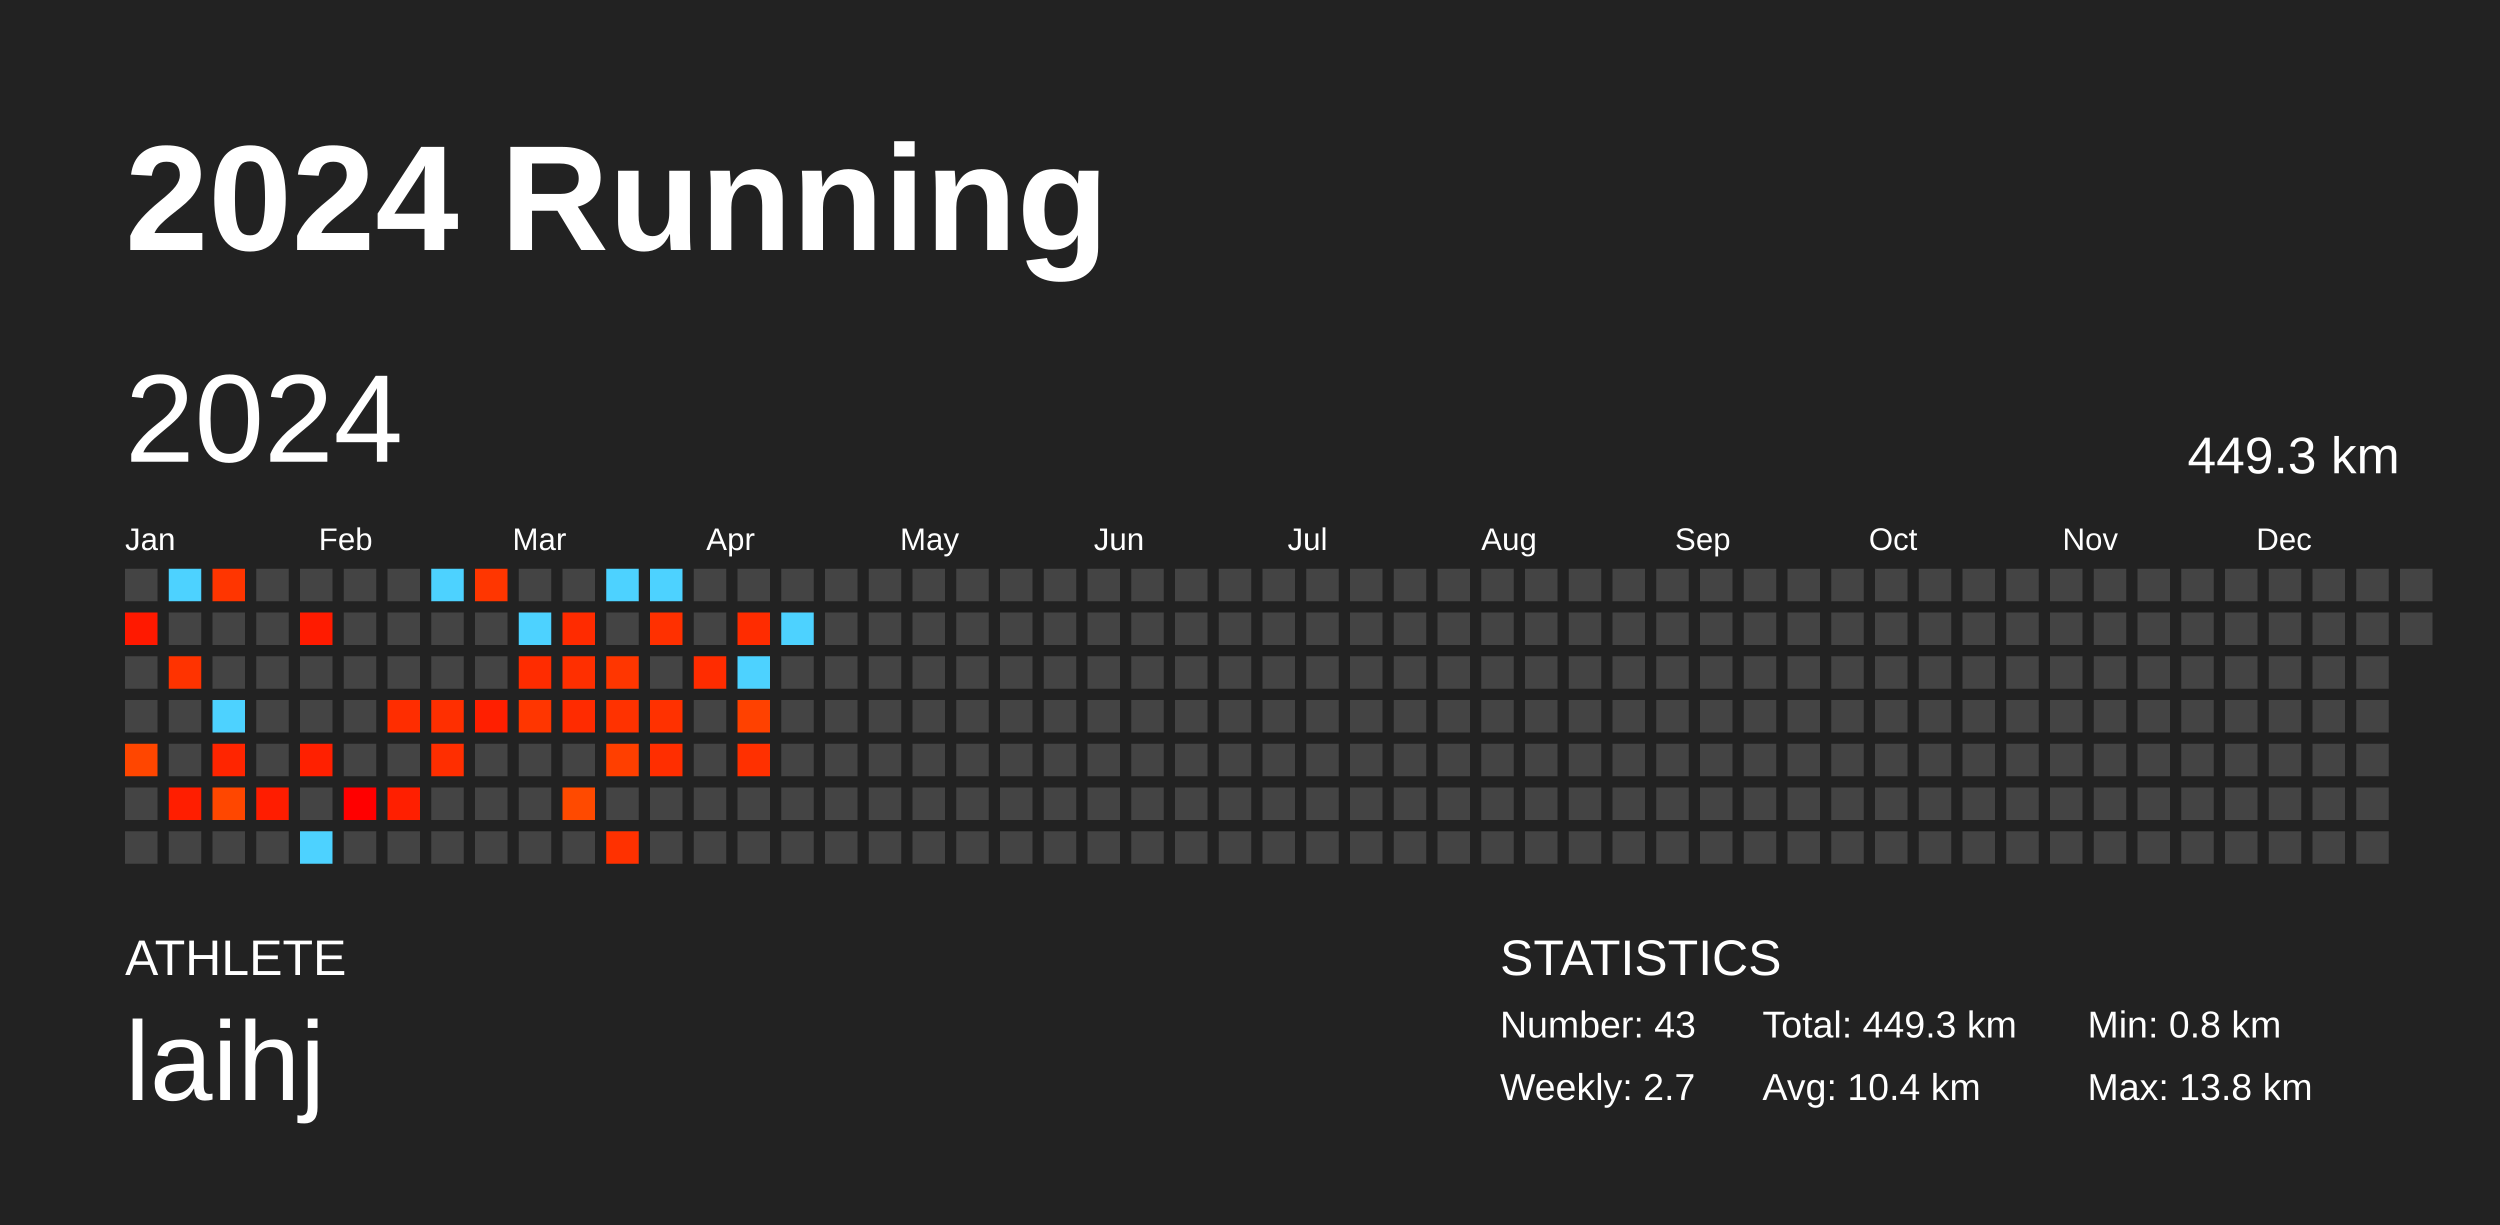
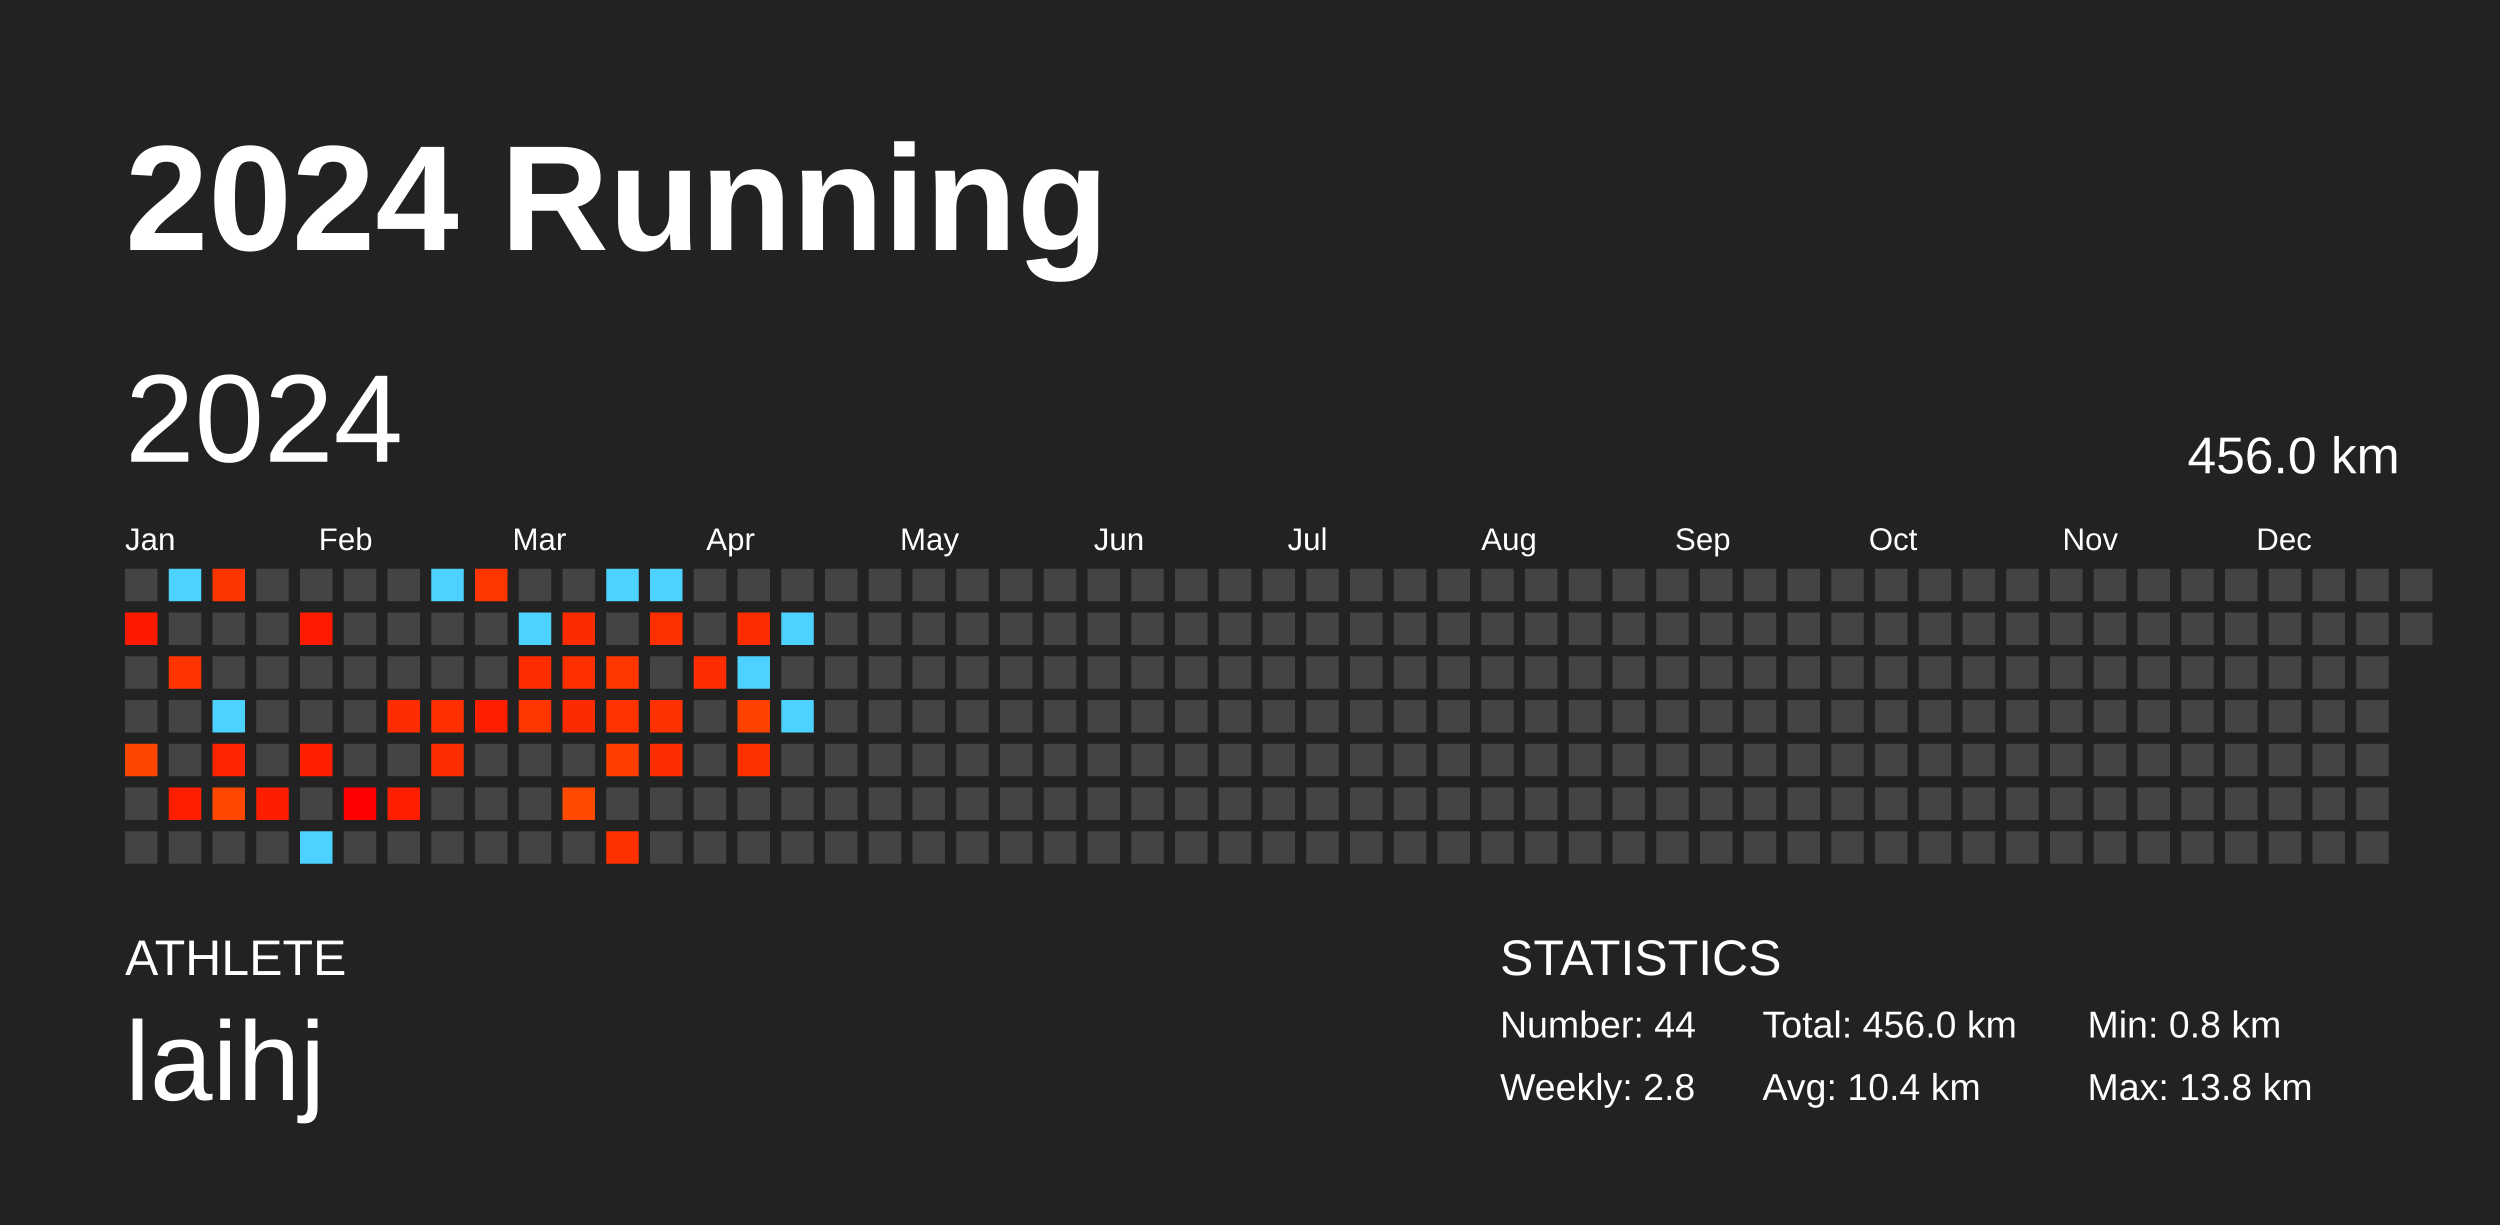
<svg xmlns="http://www.w3.org/2000/svg" baseProfile="full" height="98mm" version="1.1" viewBox="0,0,200,98" width="200mm">
  <defs />
  <rect fill="#222222" height="98" width="200" x="0" y="0" />
  <text fill="#FFFFFF" style="font-size:12px; font-family:Arial; font-weight:bold;" x="10" y="20">2024 Running</text>
  <text fill="#FFFFFF" style="font-size:4px; font-family:Arial" x="10" y="78">ATHLETE</text>
  <text fill="#FFFFFF" style="font-size:9px; font-family:Arial" x="10" y="88">laihj</text>
  <text fill="#FFFFFF" style="font-size:4px; font-family:Arial" x="120" y="78">STATISTICS</text>
-   <text fill="#FFFFFF" style="font-size:3px; font-family:Arial" x="120" y="83">Number: 43</text>
-   <text fill="#FFFFFF" style="font-size:3px; font-family:Arial" x="120" y="88">Weekly: 2.7</text>
-   <text fill="#FFFFFF" style="font-size:3px; font-family:Arial" x="141" y="83">Total: 449.3 km</text>
+   <text fill="#FFFFFF" style="font-size:3px; font-family:Arial" x="120" y="83">Number: 44</text>
+   <text fill="#FFFFFF" style="font-size:3px; font-family:Arial" x="120" y="88">Weekly: 2.8</text>
+   <text fill="#FFFFFF" style="font-size:3px; font-family:Arial" x="141" y="83">Total: 456.0 km</text>
  <text fill="#FFFFFF" style="font-size:3px; font-family:Arial" x="141" y="88">Avg: 10.4 km</text>
  <text fill="#FFFFFF" style="font-size:3px; font-family:Arial" x="167" y="83">Min: 0.8 km</text>
  <text fill="#FFFFFF" style="font-size:3px; font-family:Arial" x="167" y="88">Max: 13.8 km</text>
  <text dominant-baseline="hanging" fill="#FFFFFF" style="font-size:10.0px; font-family:Arial;" x="10" y="30">2024</text>
-   <text dominant-baseline="hanging" fill="#FFFFFF" style="font-size:4.125px; font-family:Arial;" x="175" y="35">449.3 km</text>
+   <text dominant-baseline="hanging" fill="#FFFFFF" style="font-size:4.125px; font-family:Arial;" x="175" y="35">456.0 km</text>
  <text fill="#FFFFFF" style="font-size:2.5px; font-family:Arial" x="10.0" y="44">Jan</text>
  <text fill="#FFFFFF" style="font-size:2.5px; font-family:Arial" x="25.5" y="44">Feb</text>
  <text fill="#FFFFFF" style="font-size:2.5px; font-family:Arial" x="41.0" y="44">Mar</text>
  <text fill="#FFFFFF" style="font-size:2.5px; font-family:Arial" x="56.5" y="44">Apr</text>
  <text fill="#FFFFFF" style="font-size:2.5px; font-family:Arial" x="72.0" y="44">May</text>
  <text fill="#FFFFFF" style="font-size:2.5px; font-family:Arial" x="87.5" y="44">Jun</text>
  <text fill="#FFFFFF" style="font-size:2.5px; font-family:Arial" x="103.0" y="44">Jul</text>
  <text fill="#FFFFFF" style="font-size:2.5px; font-family:Arial" x="118.5" y="44">Aug</text>
  <text fill="#FFFFFF" style="font-size:2.5px; font-family:Arial" x="134.0" y="44">Sep</text>
  <text fill="#FFFFFF" style="font-size:2.5px; font-family:Arial" x="149.5" y="44">Oct</text>
  <text fill="#FFFFFF" style="font-size:2.5px; font-family:Arial" x="165.0" y="44">Nov</text>
  <text fill="#FFFFFF" style="font-size:2.5px; font-family:Arial" x="180.5" y="44">Dec</text>
  <rect fill="#444444" height="2.6" width="2.6" x="10.0" y="45.5" />
  <rect fill="#ff1900" height="2.6" width="2.6" x="10.0" y="49.0" />
  <rect fill="#444444" height="2.6" width="2.6" x="10.0" y="52.5" />
  <rect fill="#444444" height="2.6" width="2.6" x="10.0" y="56.0" />
  <rect fill="#ff4600" height="2.6" width="2.6" x="10.0" y="59.5" />
  <rect fill="#444444" height="2.6" width="2.6" x="10.0" y="63.0" />
  <rect fill="#444444" height="2.6" width="2.6" x="10.0" y="66.5" />
  <rect fill="#4dd2ff" height="2.6" width="2.6" x="13.5" y="45.5" />
  <rect fill="#444444" height="2.6" width="2.6" x="13.5" y="49.0" />
  <rect fill="#ff3300" height="2.6" width="2.6" x="13.5" y="52.5" />
  <rect fill="#444444" height="2.6" width="2.6" x="13.5" y="56.0" />
  <rect fill="#444444" height="2.6" width="2.6" x="13.5" y="59.5" />
  <rect fill="#ff1e00" height="2.6" width="2.6" x="13.5" y="63.0" />
  <rect fill="#444444" height="2.6" width="2.6" x="13.5" y="66.5" />
  <rect fill="#ff3500" height="2.6" width="2.6" x="17.0" y="45.5" />
  <rect fill="#444444" height="2.6" width="2.6" x="17.0" y="49.0" />
  <rect fill="#444444" height="2.6" width="2.6" x="17.0" y="52.5" />
  <rect fill="#4dd2ff" height="2.6" width="2.6" x="17.0" y="56.0" />
  <rect fill="#ff2500" height="2.6" width="2.6" x="17.0" y="59.5" />
  <rect fill="#ff4700" height="2.6" width="2.6" x="17.0" y="63.0" />
  <rect fill="#444444" height="2.6" width="2.6" x="17.0" y="66.5" />
  <rect fill="#444444" height="2.6" width="2.6" x="20.5" y="45.5" />
  <rect fill="#444444" height="2.6" width="2.6" x="20.5" y="49.0" />
  <rect fill="#444444" height="2.6" width="2.6" x="20.5" y="52.5" />
  <rect fill="#444444" height="2.6" width="2.6" x="20.5" y="56.0" />
  <rect fill="#444444" height="2.6" width="2.6" x="20.5" y="59.5" />
  <rect fill="#ff1d00" height="2.6" width="2.6" x="20.5" y="63.0" />
  <rect fill="#444444" height="2.6" width="2.6" x="20.5" y="66.5" />
  <rect fill="#444444" height="2.6" width="2.6" x="24.0" y="45.5" />
  <rect fill="#ff1b00" height="2.6" width="2.6" x="24.0" y="49.0" />
  <rect fill="#444444" height="2.6" width="2.6" x="24.0" y="52.5" />
  <rect fill="#444444" height="2.6" width="2.6" x="24.0" y="56.0" />
  <rect fill="#ff2000" height="2.6" width="2.6" x="24.0" y="59.5" />
  <rect fill="#444444" height="2.6" width="2.6" x="24.0" y="63.0" />
  <rect fill="#4dd2ff" height="2.6" width="2.6" x="24.0" y="66.5" />
  <rect fill="#444444" height="2.6" width="2.6" x="27.5" y="45.5" />
  <rect fill="#444444" height="2.6" width="2.6" x="27.5" y="49.0" />
  <rect fill="#444444" height="2.6" width="2.6" x="27.5" y="52.5" />
  <rect fill="#444444" height="2.6" width="2.6" x="27.5" y="56.0" />
  <rect fill="#444444" height="2.6" width="2.6" x="27.5" y="59.5" />
  <rect fill="#ff0000" height="2.6" width="2.6" x="27.5" y="63.0" />
  <rect fill="#444444" height="2.6" width="2.6" x="27.5" y="66.5" />
  <rect fill="#444444" height="2.6" width="2.6" x="31.0" y="45.5" />
  <rect fill="#444444" height="2.6" width="2.6" x="31.0" y="49.0" />
  <rect fill="#444444" height="2.6" width="2.6" x="31.0" y="52.5" />
  <rect fill="#ff2d00" height="2.6" width="2.6" x="31.0" y="56.0" />
  <rect fill="#444444" height="2.6" width="2.6" x="31.0" y="59.5" />
  <rect fill="#ff1f00" height="2.6" width="2.6" x="31.0" y="63.0" />
  <rect fill="#444444" height="2.6" width="2.6" x="31.0" y="66.5" />
  <rect fill="#4dd2ff" height="2.6" width="2.6" x="34.5" y="45.5" />
  <rect fill="#444444" height="2.6" width="2.6" x="34.5" y="49.0" />
  <rect fill="#444444" height="2.6" width="2.6" x="34.5" y="52.5" />
  <rect fill="#ff2f00" height="2.6" width="2.6" x="34.5" y="56.0" />
  <rect fill="#ff2e00" height="2.6" width="2.6" x="34.5" y="59.5" />
  <rect fill="#444444" height="2.6" width="2.6" x="34.5" y="63.0" />
  <rect fill="#444444" height="2.6" width="2.6" x="34.5" y="66.5" />
  <rect fill="#ff3600" height="2.6" width="2.6" x="38.0" y="45.5" />
  <rect fill="#444444" height="2.6" width="2.6" x="38.0" y="49.0" />
  <rect fill="#444444" height="2.6" width="2.6" x="38.0" y="52.5" />
  <rect fill="#ff1f00" height="2.6" width="2.6" x="38.0" y="56.0" />
  <rect fill="#444444" height="2.6" width="2.6" x="38.0" y="59.5" />
  <rect fill="#444444" height="2.6" width="2.6" x="38.0" y="63.0" />
  <rect fill="#444444" height="2.6" width="2.6" x="38.0" y="66.5" />
  <rect fill="#444444" height="2.6" width="2.6" x="41.5" y="45.5" />
  <rect fill="#4dd2ff" height="2.6" width="2.6" x="41.5" y="49.0" />
  <rect fill="#ff2c00" height="2.6" width="2.6" x="41.5" y="52.5" />
  <rect fill="#ff3600" height="2.6" width="2.6" x="41.5" y="56.0" />
  <rect fill="#444444" height="2.6" width="2.6" x="41.5" y="59.5" />
  <rect fill="#444444" height="2.6" width="2.6" x="41.5" y="63.0" />
  <rect fill="#444444" height="2.6" width="2.6" x="41.5" y="66.5" />
  <rect fill="#444444" height="2.6" width="2.6" x="45.0" y="45.5" />
  <rect fill="#ff2b00" height="2.6" width="2.6" x="45.0" y="49.0" />
  <rect fill="#ff2f00" height="2.6" width="2.6" x="45.0" y="52.5" />
  <rect fill="#ff2b00" height="2.6" width="2.6" x="45.0" y="56.0" />
  <rect fill="#444444" height="2.6" width="2.6" x="45.0" y="59.5" />
  <rect fill="#ff4a00" height="2.6" width="2.6" x="45.0" y="63.0" />
  <rect fill="#444444" height="2.6" width="2.6" x="45.0" y="66.5" />
  <rect fill="#4dd2ff" height="2.6" width="2.6" x="48.5" y="45.5" />
  <rect fill="#444444" height="2.6" width="2.6" x="48.5" y="49.0" />
  <rect fill="#ff3600" height="2.6" width="2.6" x="48.5" y="52.5" />
  <rect fill="#ff3200" height="2.6" width="2.6" x="48.5" y="56.0" />
  <rect fill="#ff3f00" height="2.6" width="2.6" x="48.5" y="59.5" />
  <rect fill="#444444" height="2.6" width="2.6" x="48.5" y="63.0" />
  <rect fill="#ff3100" height="2.6" width="2.6" x="48.5" y="66.5" />
  <rect fill="#4dd2ff" height="2.6" width="2.6" x="52.0" y="45.5" />
  <rect fill="#ff3000" height="2.6" width="2.6" x="52.0" y="49.0" />
  <rect fill="#444444" height="2.6" width="2.6" x="52.0" y="52.5" />
  <rect fill="#ff3100" height="2.6" width="2.6" x="52.0" y="56.0" />
  <rect fill="#ff2e00" height="2.6" width="2.6" x="52.0" y="59.5" />
  <rect fill="#444444" height="2.6" width="2.6" x="52.0" y="63.0" />
  <rect fill="#444444" height="2.6" width="2.6" x="52.0" y="66.5" />
  <rect fill="#444444" height="2.6" width="2.6" x="55.5" y="45.5" />
  <rect fill="#444444" height="2.6" width="2.6" x="55.5" y="49.0" />
  <rect fill="#ff2c00" height="2.6" width="2.6" x="55.5" y="52.5" />
  <rect fill="#444444" height="2.6" width="2.6" x="55.5" y="56.0" />
  <rect fill="#444444" height="2.6" width="2.6" x="55.5" y="59.5" />
  <rect fill="#444444" height="2.6" width="2.6" x="55.5" y="63.0" />
  <rect fill="#444444" height="2.6" width="2.6" x="55.5" y="66.5" />
  <rect fill="#444444" height="2.6" width="2.6" x="59.0" y="45.5" />
  <rect fill="#ff2c00" height="2.6" width="2.6" x="59.0" y="49.0" />
  <rect fill="#4dd2ff" height="2.6" width="2.6" x="59.0" y="52.5" />
  <rect fill="#ff4100" height="2.6" width="2.6" x="59.0" y="56.0" />
  <rect fill="#ff3000" height="2.6" width="2.6" x="59.0" y="59.5" />
  <rect fill="#444444" height="2.6" width="2.6" x="59.0" y="63.0" />
  <rect fill="#444444" height="2.6" width="2.6" x="59.0" y="66.5" />
  <rect fill="#444444" height="2.6" width="2.6" x="62.5" y="45.5" />
  <rect fill="#4dd2ff" height="2.6" width="2.6" x="62.5" y="49.0" />
  <rect fill="#444444" height="2.6" width="2.6" x="62.5" y="52.5" />
-   <rect fill="#444444" height="2.6" width="2.6" x="62.5" y="56.0" />
+   <rect fill="#4dd2ff" height="2.6" width="2.6" x="62.5" y="56.0" />
  <rect fill="#444444" height="2.6" width="2.6" x="62.5" y="59.5" />
  <rect fill="#444444" height="2.6" width="2.6" x="62.5" y="63.0" />
  <rect fill="#444444" height="2.6" width="2.6" x="62.5" y="66.5" />
  <rect fill="#444444" height="2.6" width="2.6" x="66.0" y="45.5" />
  <rect fill="#444444" height="2.6" width="2.6" x="66.0" y="49.0" />
  <rect fill="#444444" height="2.6" width="2.6" x="66.0" y="52.5" />
  <rect fill="#444444" height="2.6" width="2.6" x="66.0" y="56.0" />
  <rect fill="#444444" height="2.6" width="2.6" x="66.0" y="59.5" />
  <rect fill="#444444" height="2.6" width="2.6" x="66.0" y="63.0" />
  <rect fill="#444444" height="2.6" width="2.6" x="66.0" y="66.5" />
  <rect fill="#444444" height="2.6" width="2.6" x="69.5" y="45.5" />
  <rect fill="#444444" height="2.6" width="2.6" x="69.5" y="49.0" />
  <rect fill="#444444" height="2.6" width="2.6" x="69.5" y="52.5" />
  <rect fill="#444444" height="2.6" width="2.6" x="69.5" y="56.0" />
  <rect fill="#444444" height="2.6" width="2.6" x="69.5" y="59.5" />
  <rect fill="#444444" height="2.6" width="2.6" x="69.5" y="63.0" />
  <rect fill="#444444" height="2.6" width="2.6" x="69.5" y="66.5" />
  <rect fill="#444444" height="2.6" width="2.6" x="73.0" y="45.5" />
  <rect fill="#444444" height="2.6" width="2.6" x="73.0" y="49.0" />
  <rect fill="#444444" height="2.6" width="2.6" x="73.0" y="52.5" />
  <rect fill="#444444" height="2.6" width="2.6" x="73.0" y="56.0" />
  <rect fill="#444444" height="2.6" width="2.6" x="73.0" y="59.5" />
  <rect fill="#444444" height="2.6" width="2.6" x="73.0" y="63.0" />
  <rect fill="#444444" height="2.6" width="2.6" x="73.0" y="66.5" />
  <rect fill="#444444" height="2.6" width="2.6" x="76.5" y="45.5" />
  <rect fill="#444444" height="2.6" width="2.6" x="76.5" y="49.0" />
  <rect fill="#444444" height="2.6" width="2.6" x="76.5" y="52.5" />
  <rect fill="#444444" height="2.6" width="2.6" x="76.5" y="56.0" />
  <rect fill="#444444" height="2.6" width="2.6" x="76.5" y="59.5" />
  <rect fill="#444444" height="2.6" width="2.6" x="76.5" y="63.0" />
  <rect fill="#444444" height="2.6" width="2.6" x="76.5" y="66.5" />
  <rect fill="#444444" height="2.6" width="2.6" x="80.0" y="45.5" />
  <rect fill="#444444" height="2.6" width="2.6" x="80.0" y="49.0" />
  <rect fill="#444444" height="2.6" width="2.6" x="80.0" y="52.5" />
  <rect fill="#444444" height="2.6" width="2.6" x="80.0" y="56.0" />
  <rect fill="#444444" height="2.6" width="2.6" x="80.0" y="59.5" />
  <rect fill="#444444" height="2.6" width="2.6" x="80.0" y="63.0" />
  <rect fill="#444444" height="2.6" width="2.6" x="80.0" y="66.5" />
  <rect fill="#444444" height="2.6" width="2.6" x="83.5" y="45.5" />
  <rect fill="#444444" height="2.6" width="2.6" x="83.5" y="49.0" />
  <rect fill="#444444" height="2.6" width="2.6" x="83.5" y="52.5" />
  <rect fill="#444444" height="2.6" width="2.6" x="83.5" y="56.0" />
  <rect fill="#444444" height="2.6" width="2.6" x="83.5" y="59.5" />
  <rect fill="#444444" height="2.6" width="2.6" x="83.5" y="63.0" />
  <rect fill="#444444" height="2.6" width="2.6" x="83.5" y="66.5" />
  <rect fill="#444444" height="2.6" width="2.6" x="87.0" y="45.5" />
  <rect fill="#444444" height="2.6" width="2.6" x="87.0" y="49.0" />
  <rect fill="#444444" height="2.6" width="2.6" x="87.0" y="52.5" />
  <rect fill="#444444" height="2.6" width="2.6" x="87.0" y="56.0" />
  <rect fill="#444444" height="2.6" width="2.6" x="87.0" y="59.5" />
  <rect fill="#444444" height="2.6" width="2.6" x="87.0" y="63.0" />
  <rect fill="#444444" height="2.6" width="2.6" x="87.0" y="66.5" />
  <rect fill="#444444" height="2.6" width="2.6" x="90.5" y="45.5" />
  <rect fill="#444444" height="2.6" width="2.6" x="90.5" y="49.0" />
  <rect fill="#444444" height="2.6" width="2.6" x="90.5" y="52.5" />
  <rect fill="#444444" height="2.6" width="2.6" x="90.5" y="56.0" />
  <rect fill="#444444" height="2.6" width="2.6" x="90.5" y="59.5" />
  <rect fill="#444444" height="2.6" width="2.6" x="90.5" y="63.0" />
  <rect fill="#444444" height="2.6" width="2.6" x="90.5" y="66.5" />
  <rect fill="#444444" height="2.6" width="2.6" x="94.0" y="45.5" />
  <rect fill="#444444" height="2.6" width="2.6" x="94.0" y="49.0" />
  <rect fill="#444444" height="2.6" width="2.6" x="94.0" y="52.5" />
  <rect fill="#444444" height="2.6" width="2.6" x="94.0" y="56.0" />
  <rect fill="#444444" height="2.6" width="2.6" x="94.0" y="59.5" />
  <rect fill="#444444" height="2.6" width="2.6" x="94.0" y="63.0" />
  <rect fill="#444444" height="2.6" width="2.6" x="94.0" y="66.5" />
  <rect fill="#444444" height="2.6" width="2.6" x="97.5" y="45.5" />
  <rect fill="#444444" height="2.6" width="2.6" x="97.5" y="49.0" />
  <rect fill="#444444" height="2.6" width="2.6" x="97.5" y="52.5" />
  <rect fill="#444444" height="2.6" width="2.6" x="97.5" y="56.0" />
  <rect fill="#444444" height="2.6" width="2.6" x="97.5" y="59.5" />
  <rect fill="#444444" height="2.6" width="2.6" x="97.5" y="63.0" />
  <rect fill="#444444" height="2.6" width="2.6" x="97.5" y="66.5" />
  <rect fill="#444444" height="2.6" width="2.6" x="101.0" y="45.5" />
  <rect fill="#444444" height="2.6" width="2.6" x="101.0" y="49.0" />
  <rect fill="#444444" height="2.6" width="2.6" x="101.0" y="52.5" />
  <rect fill="#444444" height="2.6" width="2.6" x="101.0" y="56.0" />
  <rect fill="#444444" height="2.6" width="2.6" x="101.0" y="59.5" />
  <rect fill="#444444" height="2.6" width="2.6" x="101.0" y="63.0" />
  <rect fill="#444444" height="2.6" width="2.6" x="101.0" y="66.5" />
  <rect fill="#444444" height="2.6" width="2.6" x="104.5" y="45.5" />
  <rect fill="#444444" height="2.6" width="2.6" x="104.5" y="49.0" />
  <rect fill="#444444" height="2.6" width="2.6" x="104.5" y="52.5" />
  <rect fill="#444444" height="2.6" width="2.6" x="104.5" y="56.0" />
  <rect fill="#444444" height="2.6" width="2.6" x="104.5" y="59.5" />
  <rect fill="#444444" height="2.6" width="2.6" x="104.5" y="63.0" />
  <rect fill="#444444" height="2.6" width="2.6" x="104.5" y="66.5" />
  <rect fill="#444444" height="2.6" width="2.6" x="108.0" y="45.5" />
  <rect fill="#444444" height="2.6" width="2.6" x="108.0" y="49.0" />
  <rect fill="#444444" height="2.6" width="2.6" x="108.0" y="52.5" />
  <rect fill="#444444" height="2.6" width="2.6" x="108.0" y="56.0" />
  <rect fill="#444444" height="2.6" width="2.6" x="108.0" y="59.5" />
  <rect fill="#444444" height="2.6" width="2.6" x="108.0" y="63.0" />
  <rect fill="#444444" height="2.6" width="2.6" x="108.0" y="66.5" />
  <rect fill="#444444" height="2.6" width="2.6" x="111.5" y="45.5" />
  <rect fill="#444444" height="2.6" width="2.6" x="111.5" y="49.0" />
  <rect fill="#444444" height="2.6" width="2.6" x="111.5" y="52.5" />
  <rect fill="#444444" height="2.6" width="2.6" x="111.5" y="56.0" />
  <rect fill="#444444" height="2.6" width="2.6" x="111.5" y="59.5" />
  <rect fill="#444444" height="2.6" width="2.6" x="111.5" y="63.0" />
  <rect fill="#444444" height="2.6" width="2.6" x="111.5" y="66.5" />
  <rect fill="#444444" height="2.6" width="2.6" x="115.0" y="45.5" />
  <rect fill="#444444" height="2.6" width="2.6" x="115.0" y="49.0" />
  <rect fill="#444444" height="2.6" width="2.6" x="115.0" y="52.5" />
  <rect fill="#444444" height="2.6" width="2.6" x="115.0" y="56.0" />
  <rect fill="#444444" height="2.6" width="2.6" x="115.0" y="59.5" />
  <rect fill="#444444" height="2.6" width="2.6" x="115.0" y="63.0" />
  <rect fill="#444444" height="2.6" width="2.6" x="115.0" y="66.5" />
  <rect fill="#444444" height="2.6" width="2.6" x="118.5" y="45.5" />
  <rect fill="#444444" height="2.6" width="2.6" x="118.5" y="49.0" />
  <rect fill="#444444" height="2.6" width="2.6" x="118.5" y="52.5" />
  <rect fill="#444444" height="2.6" width="2.6" x="118.5" y="56.0" />
  <rect fill="#444444" height="2.6" width="2.6" x="118.5" y="59.5" />
  <rect fill="#444444" height="2.6" width="2.6" x="118.5" y="63.0" />
  <rect fill="#444444" height="2.6" width="2.6" x="118.5" y="66.5" />
  <rect fill="#444444" height="2.6" width="2.6" x="122.0" y="45.5" />
  <rect fill="#444444" height="2.6" width="2.6" x="122.0" y="49.0" />
  <rect fill="#444444" height="2.6" width="2.6" x="122.0" y="52.5" />
  <rect fill="#444444" height="2.6" width="2.6" x="122.0" y="56.0" />
  <rect fill="#444444" height="2.6" width="2.6" x="122.0" y="59.5" />
  <rect fill="#444444" height="2.6" width="2.6" x="122.0" y="63.0" />
  <rect fill="#444444" height="2.6" width="2.6" x="122.0" y="66.5" />
  <rect fill="#444444" height="2.6" width="2.6" x="125.5" y="45.5" />
  <rect fill="#444444" height="2.6" width="2.6" x="125.5" y="49.0" />
  <rect fill="#444444" height="2.6" width="2.6" x="125.5" y="52.5" />
  <rect fill="#444444" height="2.6" width="2.6" x="125.5" y="56.0" />
  <rect fill="#444444" height="2.6" width="2.6" x="125.5" y="59.5" />
  <rect fill="#444444" height="2.6" width="2.6" x="125.5" y="63.0" />
  <rect fill="#444444" height="2.6" width="2.6" x="125.5" y="66.5" />
  <rect fill="#444444" height="2.6" width="2.6" x="129.0" y="45.5" />
  <rect fill="#444444" height="2.6" width="2.6" x="129.0" y="49.0" />
  <rect fill="#444444" height="2.6" width="2.6" x="129.0" y="52.5" />
  <rect fill="#444444" height="2.6" width="2.6" x="129.0" y="56.0" />
  <rect fill="#444444" height="2.6" width="2.6" x="129.0" y="59.5" />
  <rect fill="#444444" height="2.6" width="2.6" x="129.0" y="63.0" />
  <rect fill="#444444" height="2.6" width="2.6" x="129.0" y="66.5" />
  <rect fill="#444444" height="2.6" width="2.6" x="132.5" y="45.5" />
  <rect fill="#444444" height="2.6" width="2.6" x="132.5" y="49.0" />
  <rect fill="#444444" height="2.6" width="2.6" x="132.5" y="52.5" />
  <rect fill="#444444" height="2.6" width="2.6" x="132.5" y="56.0" />
  <rect fill="#444444" height="2.6" width="2.6" x="132.5" y="59.5" />
  <rect fill="#444444" height="2.6" width="2.6" x="132.5" y="63.0" />
  <rect fill="#444444" height="2.6" width="2.6" x="132.5" y="66.5" />
  <rect fill="#444444" height="2.6" width="2.6" x="136.0" y="45.5" />
  <rect fill="#444444" height="2.6" width="2.6" x="136.0" y="49.0" />
  <rect fill="#444444" height="2.6" width="2.6" x="136.0" y="52.5" />
  <rect fill="#444444" height="2.6" width="2.6" x="136.0" y="56.0" />
  <rect fill="#444444" height="2.6" width="2.6" x="136.0" y="59.5" />
  <rect fill="#444444" height="2.6" width="2.6" x="136.0" y="63.0" />
  <rect fill="#444444" height="2.6" width="2.6" x="136.0" y="66.5" />
  <rect fill="#444444" height="2.6" width="2.6" x="139.5" y="45.5" />
  <rect fill="#444444" height="2.6" width="2.6" x="139.5" y="49.0" />
  <rect fill="#444444" height="2.6" width="2.6" x="139.5" y="52.5" />
  <rect fill="#444444" height="2.6" width="2.6" x="139.5" y="56.0" />
  <rect fill="#444444" height="2.6" width="2.6" x="139.5" y="59.5" />
  <rect fill="#444444" height="2.6" width="2.6" x="139.5" y="63.0" />
  <rect fill="#444444" height="2.6" width="2.6" x="139.5" y="66.5" />
  <rect fill="#444444" height="2.6" width="2.6" x="143.0" y="45.5" />
  <rect fill="#444444" height="2.6" width="2.6" x="143.0" y="49.0" />
  <rect fill="#444444" height="2.6" width="2.6" x="143.0" y="52.5" />
  <rect fill="#444444" height="2.6" width="2.6" x="143.0" y="56.0" />
  <rect fill="#444444" height="2.6" width="2.6" x="143.0" y="59.5" />
  <rect fill="#444444" height="2.6" width="2.6" x="143.0" y="63.0" />
  <rect fill="#444444" height="2.6" width="2.6" x="143.0" y="66.5" />
  <rect fill="#444444" height="2.6" width="2.6" x="146.5" y="45.5" />
  <rect fill="#444444" height="2.6" width="2.6" x="146.5" y="49.0" />
  <rect fill="#444444" height="2.6" width="2.6" x="146.5" y="52.5" />
  <rect fill="#444444" height="2.6" width="2.6" x="146.5" y="56.0" />
  <rect fill="#444444" height="2.6" width="2.6" x="146.5" y="59.5" />
  <rect fill="#444444" height="2.6" width="2.6" x="146.5" y="63.0" />
  <rect fill="#444444" height="2.6" width="2.6" x="146.5" y="66.5" />
  <rect fill="#444444" height="2.6" width="2.6" x="150.0" y="45.5" />
  <rect fill="#444444" height="2.6" width="2.6" x="150.0" y="49.0" />
  <rect fill="#444444" height="2.6" width="2.6" x="150.0" y="52.5" />
  <rect fill="#444444" height="2.6" width="2.6" x="150.0" y="56.0" />
  <rect fill="#444444" height="2.6" width="2.6" x="150.0" y="59.5" />
  <rect fill="#444444" height="2.6" width="2.6" x="150.0" y="63.0" />
  <rect fill="#444444" height="2.6" width="2.6" x="150.0" y="66.5" />
  <rect fill="#444444" height="2.6" width="2.6" x="153.5" y="45.5" />
  <rect fill="#444444" height="2.6" width="2.6" x="153.5" y="49.0" />
  <rect fill="#444444" height="2.6" width="2.6" x="153.5" y="52.5" />
  <rect fill="#444444" height="2.6" width="2.6" x="153.5" y="56.0" />
  <rect fill="#444444" height="2.6" width="2.6" x="153.5" y="59.5" />
  <rect fill="#444444" height="2.6" width="2.6" x="153.5" y="63.0" />
  <rect fill="#444444" height="2.6" width="2.6" x="153.5" y="66.5" />
  <rect fill="#444444" height="2.6" width="2.6" x="157.0" y="45.5" />
  <rect fill="#444444" height="2.6" width="2.6" x="157.0" y="49.0" />
  <rect fill="#444444" height="2.6" width="2.6" x="157.0" y="52.5" />
  <rect fill="#444444" height="2.6" width="2.6" x="157.0" y="56.0" />
  <rect fill="#444444" height="2.6" width="2.6" x="157.0" y="59.5" />
  <rect fill="#444444" height="2.6" width="2.6" x="157.0" y="63.0" />
  <rect fill="#444444" height="2.6" width="2.6" x="157.0" y="66.5" />
  <rect fill="#444444" height="2.6" width="2.6" x="160.5" y="45.5" />
  <rect fill="#444444" height="2.6" width="2.6" x="160.5" y="49.0" />
  <rect fill="#444444" height="2.6" width="2.6" x="160.5" y="52.5" />
  <rect fill="#444444" height="2.6" width="2.6" x="160.5" y="56.0" />
  <rect fill="#444444" height="2.6" width="2.6" x="160.5" y="59.5" />
  <rect fill="#444444" height="2.6" width="2.6" x="160.5" y="63.0" />
  <rect fill="#444444" height="2.6" width="2.6" x="160.5" y="66.5" />
  <rect fill="#444444" height="2.6" width="2.6" x="164.0" y="45.5" />
  <rect fill="#444444" height="2.6" width="2.6" x="164.0" y="49.0" />
  <rect fill="#444444" height="2.6" width="2.6" x="164.0" y="52.5" />
  <rect fill="#444444" height="2.6" width="2.6" x="164.0" y="56.0" />
  <rect fill="#444444" height="2.6" width="2.6" x="164.0" y="59.5" />
  <rect fill="#444444" height="2.6" width="2.6" x="164.0" y="63.0" />
  <rect fill="#444444" height="2.6" width="2.6" x="164.0" y="66.5" />
  <rect fill="#444444" height="2.6" width="2.6" x="167.5" y="45.5" />
  <rect fill="#444444" height="2.6" width="2.6" x="167.5" y="49.0" />
  <rect fill="#444444" height="2.6" width="2.6" x="167.5" y="52.5" />
  <rect fill="#444444" height="2.6" width="2.6" x="167.5" y="56.0" />
  <rect fill="#444444" height="2.6" width="2.6" x="167.5" y="59.5" />
  <rect fill="#444444" height="2.6" width="2.6" x="167.5" y="63.0" />
  <rect fill="#444444" height="2.6" width="2.6" x="167.5" y="66.5" />
  <rect fill="#444444" height="2.6" width="2.6" x="171.0" y="45.5" />
  <rect fill="#444444" height="2.6" width="2.6" x="171.0" y="49.0" />
  <rect fill="#444444" height="2.6" width="2.6" x="171.0" y="52.5" />
  <rect fill="#444444" height="2.6" width="2.6" x="171.0" y="56.0" />
  <rect fill="#444444" height="2.6" width="2.6" x="171.0" y="59.5" />
  <rect fill="#444444" height="2.6" width="2.6" x="171.0" y="63.0" />
  <rect fill="#444444" height="2.6" width="2.6" x="171.0" y="66.5" />
  <rect fill="#444444" height="2.6" width="2.6" x="174.5" y="45.5" />
  <rect fill="#444444" height="2.6" width="2.6" x="174.5" y="49.0" />
  <rect fill="#444444" height="2.6" width="2.6" x="174.5" y="52.5" />
  <rect fill="#444444" height="2.6" width="2.6" x="174.5" y="56.0" />
  <rect fill="#444444" height="2.6" width="2.6" x="174.5" y="59.5" />
  <rect fill="#444444" height="2.6" width="2.6" x="174.5" y="63.0" />
  <rect fill="#444444" height="2.6" width="2.6" x="174.5" y="66.5" />
  <rect fill="#444444" height="2.6" width="2.6" x="178.0" y="45.5" />
  <rect fill="#444444" height="2.6" width="2.6" x="178.0" y="49.0" />
  <rect fill="#444444" height="2.6" width="2.6" x="178.0" y="52.5" />
  <rect fill="#444444" height="2.6" width="2.6" x="178.0" y="56.0" />
  <rect fill="#444444" height="2.6" width="2.6" x="178.0" y="59.5" />
  <rect fill="#444444" height="2.6" width="2.6" x="178.0" y="63.0" />
  <rect fill="#444444" height="2.6" width="2.6" x="178.0" y="66.5" />
  <rect fill="#444444" height="2.6" width="2.6" x="181.5" y="45.5" />
  <rect fill="#444444" height="2.6" width="2.6" x="181.5" y="49.0" />
  <rect fill="#444444" height="2.6" width="2.6" x="181.5" y="52.5" />
  <rect fill="#444444" height="2.6" width="2.6" x="181.5" y="56.0" />
  <rect fill="#444444" height="2.6" width="2.6" x="181.5" y="59.5" />
  <rect fill="#444444" height="2.6" width="2.6" x="181.5" y="63.0" />
  <rect fill="#444444" height="2.6" width="2.6" x="181.5" y="66.5" />
  <rect fill="#444444" height="2.6" width="2.6" x="185.0" y="45.5" />
  <rect fill="#444444" height="2.6" width="2.6" x="185.0" y="49.0" />
  <rect fill="#444444" height="2.6" width="2.6" x="185.0" y="52.5" />
  <rect fill="#444444" height="2.6" width="2.6" x="185.0" y="56.0" />
  <rect fill="#444444" height="2.6" width="2.6" x="185.0" y="59.5" />
  <rect fill="#444444" height="2.6" width="2.6" x="185.0" y="63.0" />
  <rect fill="#444444" height="2.6" width="2.6" x="185.0" y="66.5" />
  <rect fill="#444444" height="2.6" width="2.6" x="188.5" y="45.5" />
  <rect fill="#444444" height="2.6" width="2.6" x="188.5" y="49.0" />
  <rect fill="#444444" height="2.6" width="2.6" x="188.5" y="52.5" />
  <rect fill="#444444" height="2.6" width="2.6" x="188.5" y="56.0" />
  <rect fill="#444444" height="2.6" width="2.6" x="188.5" y="59.5" />
  <rect fill="#444444" height="2.6" width="2.6" x="188.5" y="63.0" />
  <rect fill="#444444" height="2.6" width="2.6" x="188.5" y="66.5" />
  <rect fill="#444444" height="2.6" width="2.6" x="192.0" y="45.5" />
  <rect fill="#444444" height="2.6" width="2.6" x="192.0" y="49.0" />
</svg>
